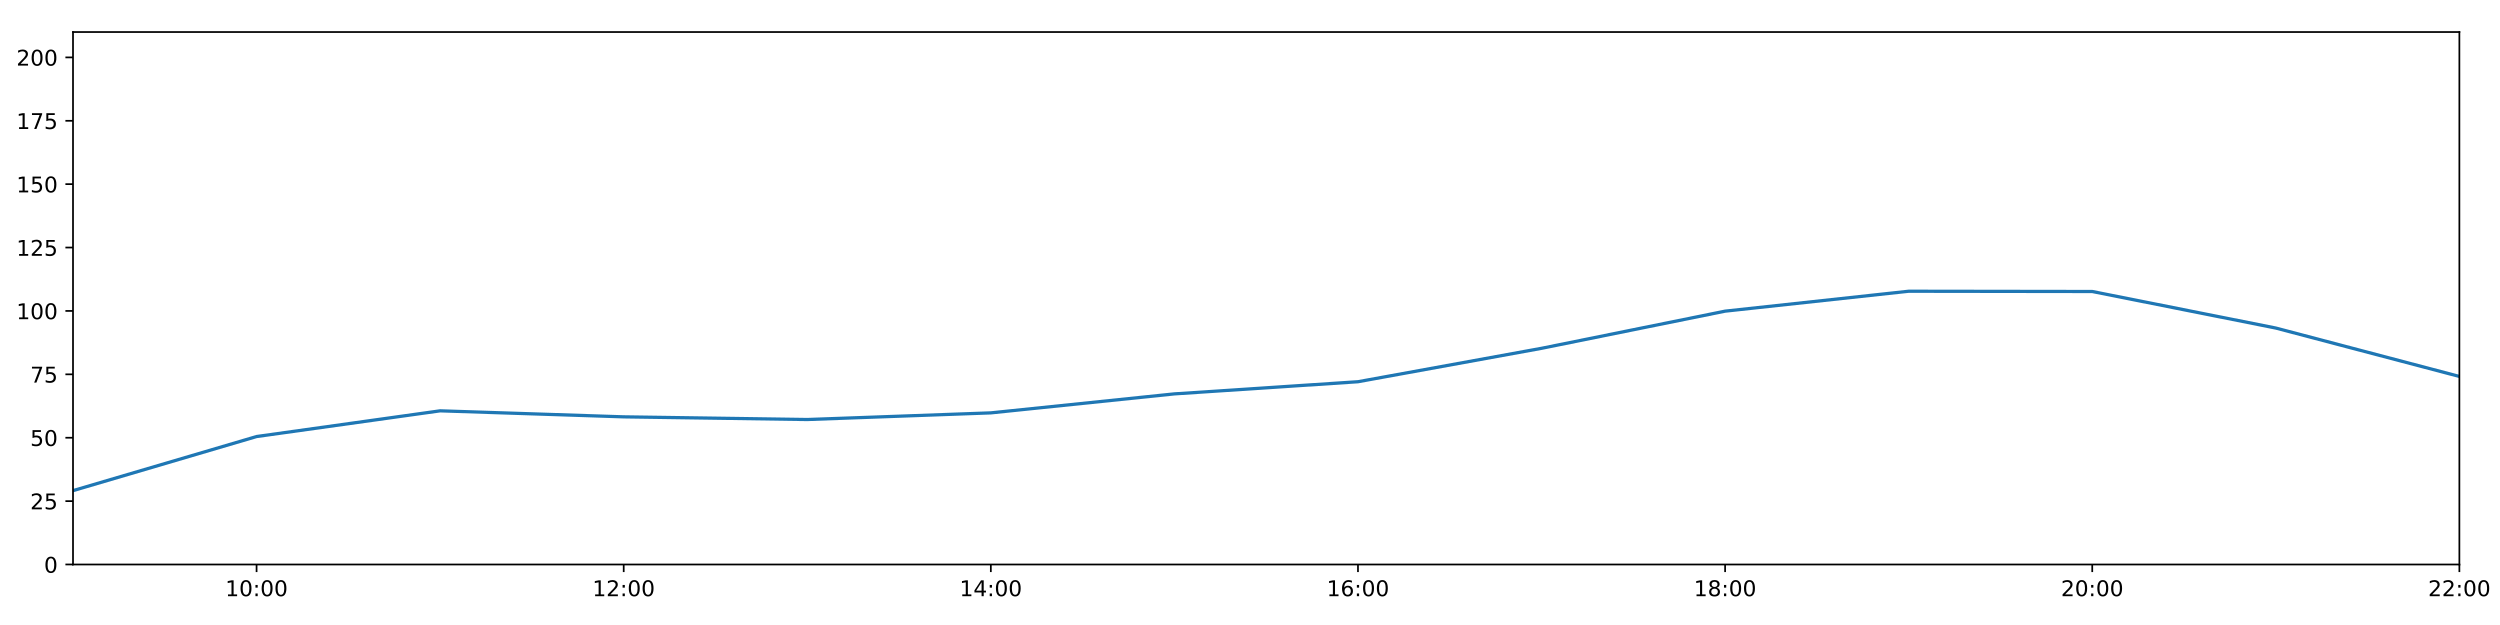
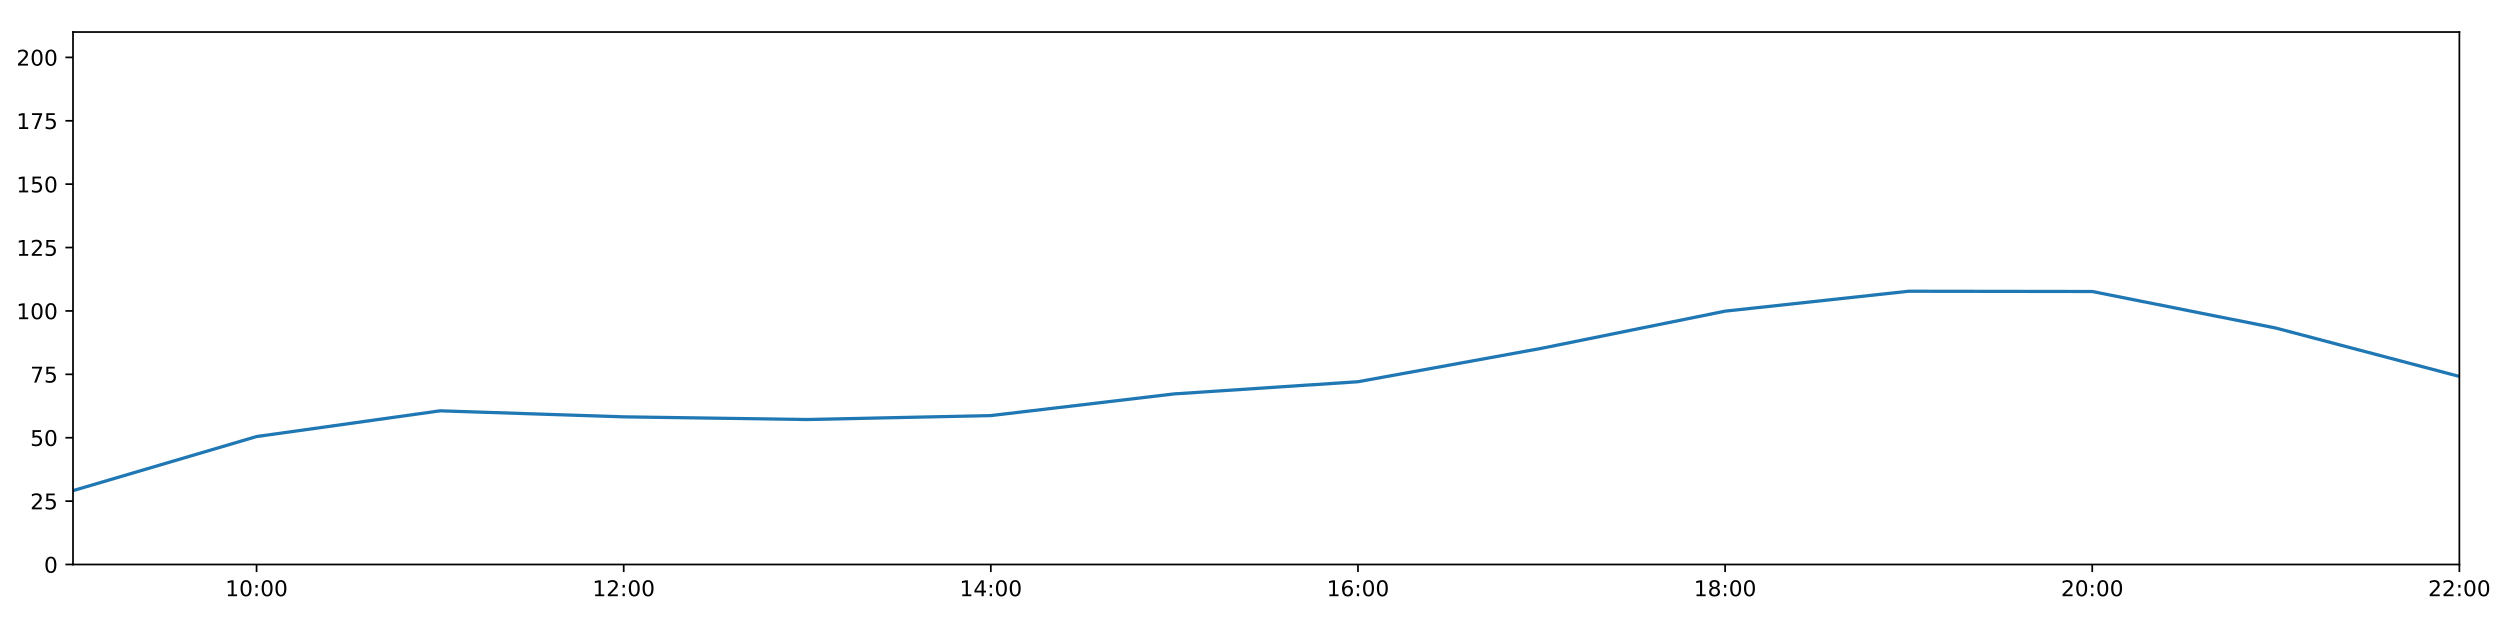
<svg xmlns="http://www.w3.org/2000/svg" xmlns:xlink="http://www.w3.org/1999/xlink" height="288pt" version="1.1" viewBox="0 0 1152 288" width="1152pt">
  <defs>
    <style type="text/css">
*{stroke-linecap:butt;stroke-linejoin:round;}
  </style>
  </defs>
  <g id="figure_1">
    <g id="patch_1">
      <path d="M 0 288  L 1152 288  L 1152 0  L 0 0  z " style="fill:#ffffff;" />
    </g>
    <g id="axes_1">
      <g id="patch_2">
        <path d="M 33.64 260.12  L 1133.28 260.12  L 1133.28 14.76  L 33.64 14.76  z " style="fill:#ffffff;" />
      </g>
      <g id="matplotlib.axis_1">
        <g id="xtick_1">
          <g id="line2d_1">
            <defs>
-               <path d="M 0 0  L 0 3.5  " id="mac5b7aff15" style="stroke:#000000;stroke-width:0.8;" />
-             </defs>
-             <g>
-               <use style="stroke:#000000;stroke-width:0.8;" x="118.228" xlink:href="#mac5b7aff15" y="260.12" />
+               <path d="M 0 0  L 0 3.5  " id="m7786fd0a6a" style="stroke:#000000;stroke-width:0.8;" />
+             </defs>
+             <g>
+               <use style="stroke:#000000;stroke-width:0.8;" x="118.228" xlink:href="#m7786fd0a6a" y="260.12" />
            </g>
          </g>
          <g id="text_1">
            <defs>
              <path d="M 12.406 8.297  L 28.516 8.297  L 28.516 63.922  L 10.984 60.406  L 10.984 69.391  L 28.422 72.906  L 38.281 72.906  L 38.281 8.297  L 54.391 8.297  L 54.391 0  L 12.406 0  z " id="DejaVuSans-49" />
              <path d="M 31.781 66.406  Q 24.172 66.406 20.328 58.906  Q 16.5 51.422 16.5 36.375  Q 16.5 21.391 20.328 13.891  Q 24.172 6.391 31.781 6.391  Q 39.453 6.391 43.281 13.891  Q 47.125 21.391 47.125 36.375  Q 47.125 51.422 43.281 58.906  Q 39.453 66.406 31.781 66.406  z M 31.781 74.219  Q 44.047 74.219 50.516 64.516  Q 56.984 54.828 56.984 36.375  Q 56.984 17.969 50.516 8.266  Q 44.047 -1.422 31.781 -1.422  Q 19.531 -1.422 13.062 8.266  Q 6.594 17.969 6.594 36.375  Q 6.594 54.828 13.062 64.516  Q 19.531 74.219 31.781 74.219  z " id="DejaVuSans-48" />
              <path d="M 11.719 12.406  L 22.016 12.406  L 22.016 0  L 11.719 0  z M 11.719 51.703  L 22.016 51.703  L 22.016 39.312  L 11.719 39.312  z " id="DejaVuSans-58" />
            </defs>
            <g transform="translate(103.8183 274.7184)scale(0.1 -0.1)">
              <use xlink:href="#DejaVuSans-49" />
              <use x="63.623" xlink:href="#DejaVuSans-48" />
              <use x="127.246" xlink:href="#DejaVuSans-58" />
              <use x="160.938" xlink:href="#DejaVuSans-48" />
              <use x="224.561" xlink:href="#DejaVuSans-48" />
            </g>
          </g>
        </g>
        <g id="xtick_2">
          <g id="line2d_2">
            <g>
-               <use style="stroke:#000000;stroke-width:0.8;" x="287.403" xlink:href="#mac5b7aff15" y="260.12" />
+               <use style="stroke:#000000;stroke-width:0.8;" x="287.403" xlink:href="#m7786fd0a6a" y="260.12" />
            </g>
          </g>
          <g id="text_2">
            <defs>
              <path d="M 19.188 8.297  L 53.609 8.297  L 53.609 0  L 7.328 0  L 7.328 8.297  Q 12.938 14.109 22.625 23.891  Q 32.328 33.688 34.812 36.531  Q 39.547 41.844 41.422 45.531  Q 43.312 49.219 43.312 52.781  Q 43.312 58.594 39.234 62.25  Q 35.156 65.922 28.609 65.922  Q 23.969 65.922 18.812 64.312  Q 13.672 62.703 7.812 59.422  L 7.812 69.391  Q 13.766 71.781 18.938 73  Q 24.125 74.219 28.422 74.219  Q 39.75 74.219 46.484 68.547  Q 53.219 62.891 53.219 53.422  Q 53.219 48.922 51.531 44.891  Q 49.859 40.875 45.406 35.406  Q 44.188 33.984 37.641 27.219  Q 31.109 20.453 19.188 8.297  z " id="DejaVuSans-50" />
            </defs>
            <g transform="translate(272.9937 274.7184)scale(0.1 -0.1)">
              <use xlink:href="#DejaVuSans-49" />
              <use x="63.623" xlink:href="#DejaVuSans-50" />
              <use x="127.246" xlink:href="#DejaVuSans-58" />
              <use x="160.938" xlink:href="#DejaVuSans-48" />
              <use x="224.561" xlink:href="#DejaVuSans-48" />
            </g>
          </g>
        </g>
        <g id="xtick_3">
          <g id="line2d_3">
            <g>
-               <use style="stroke:#000000;stroke-width:0.8;" x="456.578" xlink:href="#mac5b7aff15" y="260.12" />
+               <use style="stroke:#000000;stroke-width:0.8;" x="456.578" xlink:href="#m7786fd0a6a" y="260.12" />
            </g>
          </g>
          <g id="text_3">
            <defs>
              <path d="M 37.797 64.312  L 12.891 25.391  L 37.797 25.391  z M 35.203 72.906  L 47.609 72.906  L 47.609 25.391  L 58.016 25.391  L 58.016 17.188  L 47.609 17.188  L 47.609 0  L 37.797 0  L 37.797 17.188  L 4.891 17.188  L 4.891 26.703  z " id="DejaVuSans-52" />
            </defs>
            <g transform="translate(442.1691 274.7184)scale(0.1 -0.1)">
              <use xlink:href="#DejaVuSans-49" />
              <use x="63.623" xlink:href="#DejaVuSans-52" />
              <use x="127.246" xlink:href="#DejaVuSans-58" />
              <use x="160.938" xlink:href="#DejaVuSans-48" />
              <use x="224.561" xlink:href="#DejaVuSans-48" />
            </g>
          </g>
        </g>
        <g id="xtick_4">
          <g id="line2d_4">
            <g>
-               <use style="stroke:#000000;stroke-width:0.8;" x="625.754" xlink:href="#mac5b7aff15" y="260.12" />
+               <use style="stroke:#000000;stroke-width:0.8;" x="625.754" xlink:href="#m7786fd0a6a" y="260.12" />
            </g>
          </g>
          <g id="text_4">
            <defs>
              <path d="M 33.016 40.375  Q 26.375 40.375 22.484 35.828  Q 18.609 31.297 18.609 23.391  Q 18.609 15.531 22.484 10.953  Q 26.375 6.391 33.016 6.391  Q 39.656 6.391 43.531 10.953  Q 47.406 15.531 47.406 23.391  Q 47.406 31.297 43.531 35.828  Q 39.656 40.375 33.016 40.375  z M 52.594 71.297  L 52.594 62.312  Q 48.875 64.062 45.094 64.984  Q 41.312 65.922 37.594 65.922  Q 27.828 65.922 22.672 59.328  Q 17.531 52.734 16.797 39.406  Q 19.672 43.656 24.016 45.922  Q 28.375 48.188 33.594 48.188  Q 44.578 48.188 50.953 41.516  Q 57.328 34.859 57.328 23.391  Q 57.328 12.156 50.688 5.359  Q 44.047 -1.422 33.016 -1.422  Q 20.359 -1.422 13.672 8.266  Q 6.984 17.969 6.984 36.375  Q 6.984 53.656 15.188 63.938  Q 23.391 74.219 37.203 74.219  Q 40.922 74.219 44.703 73.484  Q 48.484 72.75 52.594 71.297  z " id="DejaVuSans-54" />
            </defs>
            <g transform="translate(611.3445 274.7184)scale(0.1 -0.1)">
              <use xlink:href="#DejaVuSans-49" />
              <use x="63.623" xlink:href="#DejaVuSans-54" />
              <use x="127.246" xlink:href="#DejaVuSans-58" />
              <use x="160.938" xlink:href="#DejaVuSans-48" />
              <use x="224.561" xlink:href="#DejaVuSans-48" />
            </g>
          </g>
        </g>
        <g id="xtick_5">
          <g id="line2d_5">
            <g>
-               <use style="stroke:#000000;stroke-width:0.8;" x="794.929" xlink:href="#mac5b7aff15" y="260.12" />
+               <use style="stroke:#000000;stroke-width:0.8;" x="794.929" xlink:href="#m7786fd0a6a" y="260.12" />
            </g>
          </g>
          <g id="text_5">
            <defs>
              <path d="M 31.781 34.625  Q 24.75 34.625 20.719 30.859  Q 16.703 27.094 16.703 20.516  Q 16.703 13.922 20.719 10.156  Q 24.75 6.391 31.781 6.391  Q 38.812 6.391 42.859 10.172  Q 46.922 13.969 46.922 20.516  Q 46.922 27.094 42.891 30.859  Q 38.875 34.625 31.781 34.625  z M 21.922 38.812  Q 15.578 40.375 12.031 44.719  Q 8.5 49.078 8.5 55.328  Q 8.5 64.062 14.719 69.141  Q 20.953 74.219 31.781 74.219  Q 42.672 74.219 48.875 69.141  Q 55.078 64.062 55.078 55.328  Q 55.078 49.078 51.531 44.719  Q 48 40.375 41.703 38.812  Q 48.828 37.156 52.797 32.312  Q 56.781 27.484 56.781 20.516  Q 56.781 9.906 50.312 4.234  Q 43.844 -1.422 31.781 -1.422  Q 19.734 -1.422 13.25 4.234  Q 6.781 9.906 6.781 20.516  Q 6.781 27.484 10.781 32.312  Q 14.797 37.156 21.922 38.812  z M 18.312 54.391  Q 18.312 48.734 21.844 45.562  Q 25.391 42.391 31.781 42.391  Q 38.141 42.391 41.719 45.562  Q 45.312 48.734 45.312 54.391  Q 45.312 60.062 41.719 63.234  Q 38.141 66.406 31.781 66.406  Q 25.391 66.406 21.844 63.234  Q 18.312 60.062 18.312 54.391  z " id="DejaVuSans-56" />
            </defs>
            <g transform="translate(780.5199 274.7184)scale(0.1 -0.1)">
              <use xlink:href="#DejaVuSans-49" />
              <use x="63.623" xlink:href="#DejaVuSans-56" />
              <use x="127.246" xlink:href="#DejaVuSans-58" />
              <use x="160.938" xlink:href="#DejaVuSans-48" />
              <use x="224.561" xlink:href="#DejaVuSans-48" />
            </g>
          </g>
        </g>
        <g id="xtick_6">
          <g id="line2d_6">
            <g>
-               <use style="stroke:#000000;stroke-width:0.8;" x="964.105" xlink:href="#mac5b7aff15" y="260.12" />
+               <use style="stroke:#000000;stroke-width:0.8;" x="964.105" xlink:href="#m7786fd0a6a" y="260.12" />
            </g>
          </g>
          <g id="text_6">
            <g transform="translate(949.6952 274.7184)scale(0.1 -0.1)">
              <use xlink:href="#DejaVuSans-50" />
              <use x="63.623" xlink:href="#DejaVuSans-48" />
              <use x="127.246" xlink:href="#DejaVuSans-58" />
              <use x="160.938" xlink:href="#DejaVuSans-48" />
              <use x="224.561" xlink:href="#DejaVuSans-48" />
            </g>
          </g>
        </g>
        <g id="xtick_7">
          <g id="line2d_7">
            <g>
-               <use style="stroke:#000000;stroke-width:0.8;" x="1133.28" xlink:href="#mac5b7aff15" y="260.12" />
+               <use style="stroke:#000000;stroke-width:0.8;" x="1133.28" xlink:href="#m7786fd0a6a" y="260.12" />
            </g>
          </g>
          <g id="text_7">
            <g transform="translate(1118.871 274.7184)scale(0.1 -0.1)">
              <use xlink:href="#DejaVuSans-50" />
              <use x="63.623" xlink:href="#DejaVuSans-50" />
              <use x="127.246" xlink:href="#DejaVuSans-58" />
              <use x="160.938" xlink:href="#DejaVuSans-48" />
              <use x="224.561" xlink:href="#DejaVuSans-48" />
            </g>
          </g>
        </g>
      </g>
      <g id="matplotlib.axis_2">
        <g id="ytick_1">
          <g id="line2d_8">
            <defs>
-               <path d="M 0 0  L -3.5 0  " id="m6e7bd48b94" style="stroke:#000000;stroke-width:0.8;" />
-             </defs>
-             <g>
-               <use style="stroke:#000000;stroke-width:0.8;" x="33.64" xlink:href="#m6e7bd48b94" y="260.12" />
+               <path d="M 0 0  L -3.5 0  " id="m1fe31b674e" style="stroke:#000000;stroke-width:0.8;" />
+             </defs>
+             <g>
+               <use style="stroke:#000000;stroke-width:0.8;" x="33.64" xlink:href="#m1fe31b674e" y="260.12" />
            </g>
          </g>
          <g id="text_8">
            <g transform="translate(20.2775 263.9192)scale(0.1 -0.1)">
              <use xlink:href="#DejaVuSans-48" />
            </g>
          </g>
        </g>
        <g id="ytick_2">
          <g id="line2d_9">
            <g>
-               <use style="stroke:#000000;stroke-width:0.8;" x="33.64" xlink:href="#m6e7bd48b94" y="230.91" />
+               <use style="stroke:#000000;stroke-width:0.8;" x="33.64" xlink:href="#m1fe31b674e" y="230.91" />
            </g>
          </g>
          <g id="text_9">
            <defs>
              <path d="M 10.797 72.906  L 49.516 72.906  L 49.516 64.594  L 19.828 64.594  L 19.828 46.734  Q 21.969 47.469 24.109 47.828  Q 26.266 48.188 28.422 48.188  Q 40.625 48.188 47.75 41.5  Q 54.891 34.812 54.891 23.391  Q 54.891 11.625 47.562 5.094  Q 40.234 -1.422 26.906 -1.422  Q 22.312 -1.422 17.547 -0.641  Q 12.797 0.141 7.719 1.703  L 7.719 11.625  Q 12.109 9.234 16.797 8.062  Q 21.484 6.891 26.703 6.891  Q 35.156 6.891 40.078 11.328  Q 45.016 15.766 45.016 23.391  Q 45.016 31 40.078 35.438  Q 35.156 39.891 26.703 39.891  Q 22.75 39.891 18.812 39.016  Q 14.891 38.141 10.797 36.281  z " id="DejaVuSans-53" />
            </defs>
            <g transform="translate(13.915 234.7097)scale(0.1 -0.1)">
              <use xlink:href="#DejaVuSans-50" />
              <use x="63.623" xlink:href="#DejaVuSans-53" />
            </g>
          </g>
        </g>
        <g id="ytick_3">
          <g id="line2d_10">
            <g>
-               <use style="stroke:#000000;stroke-width:0.8;" x="33.64" xlink:href="#m6e7bd48b94" y="201.701" />
+               <use style="stroke:#000000;stroke-width:0.8;" x="33.64" xlink:href="#m1fe31b674e" y="201.701" />
            </g>
          </g>
          <g id="text_10">
            <g transform="translate(13.915 205.5002)scale(0.1 -0.1)">
              <use xlink:href="#DejaVuSans-53" />
              <use x="63.623" xlink:href="#DejaVuSans-48" />
            </g>
          </g>
        </g>
        <g id="ytick_4">
          <g id="line2d_11">
            <g>
-               <use style="stroke:#000000;stroke-width:0.8;" x="33.64" xlink:href="#m6e7bd48b94" y="172.491" />
+               <use style="stroke:#000000;stroke-width:0.8;" x="33.64" xlink:href="#m1fe31b674e" y="172.491" />
            </g>
          </g>
          <g id="text_11">
            <defs>
              <path d="M 8.203 72.906  L 55.078 72.906  L 55.078 68.703  L 28.609 0  L 18.312 0  L 43.219 64.594  L 8.203 64.594  z " id="DejaVuSans-55" />
            </defs>
            <g transform="translate(13.915 176.2906)scale(0.1 -0.1)">
              <use xlink:href="#DejaVuSans-55" />
              <use x="63.623" xlink:href="#DejaVuSans-53" />
            </g>
          </g>
        </g>
        <g id="ytick_5">
          <g id="line2d_12">
            <g>
-               <use style="stroke:#000000;stroke-width:0.8;" x="33.64" xlink:href="#m6e7bd48b94" y="143.282" />
+               <use style="stroke:#000000;stroke-width:0.8;" x="33.64" xlink:href="#m1fe31b674e" y="143.282" />
            </g>
          </g>
          <g id="text_12">
            <g transform="translate(7.5525 147.0811)scale(0.1 -0.1)">
              <use xlink:href="#DejaVuSans-49" />
              <use x="63.623" xlink:href="#DejaVuSans-48" />
              <use x="127.246" xlink:href="#DejaVuSans-48" />
            </g>
          </g>
        </g>
        <g id="ytick_6">
          <g id="line2d_13">
            <g>
-               <use style="stroke:#000000;stroke-width:0.8;" x="33.64" xlink:href="#m6e7bd48b94" y="114.072" />
+               <use style="stroke:#000000;stroke-width:0.8;" x="33.64" xlink:href="#m1fe31b674e" y="114.072" />
            </g>
          </g>
          <g id="text_13">
            <g transform="translate(7.5525 117.8716)scale(0.1 -0.1)">
              <use xlink:href="#DejaVuSans-49" />
              <use x="63.623" xlink:href="#DejaVuSans-50" />
              <use x="127.246" xlink:href="#DejaVuSans-53" />
            </g>
          </g>
        </g>
        <g id="ytick_7">
          <g id="line2d_14">
            <g>
-               <use style="stroke:#000000;stroke-width:0.8;" x="33.64" xlink:href="#m6e7bd48b94" y="84.863" />
+               <use style="stroke:#000000;stroke-width:0.8;" x="33.64" xlink:href="#m1fe31b674e" y="84.863" />
            </g>
          </g>
          <g id="text_14">
            <g transform="translate(7.5525 88.66208)scale(0.1 -0.1)">
              <use xlink:href="#DejaVuSans-49" />
              <use x="63.623" xlink:href="#DejaVuSans-53" />
              <use x="127.246" xlink:href="#DejaVuSans-48" />
            </g>
          </g>
        </g>
        <g id="ytick_8">
          <g id="line2d_15">
            <g>
-               <use style="stroke:#000000;stroke-width:0.8;" x="33.64" xlink:href="#m6e7bd48b94" y="55.653" />
+               <use style="stroke:#000000;stroke-width:0.8;" x="33.64" xlink:href="#m1fe31b674e" y="55.653" />
            </g>
          </g>
          <g id="text_15">
            <g transform="translate(7.5525 59.45255)scale(0.1 -0.1)">
              <use xlink:href="#DejaVuSans-49" />
              <use x="63.623" xlink:href="#DejaVuSans-55" />
              <use x="127.246" xlink:href="#DejaVuSans-53" />
            </g>
          </g>
        </g>
        <g id="ytick_9">
          <g id="line2d_16">
            <g>
-               <use style="stroke:#000000;stroke-width:0.8;" x="33.64" xlink:href="#m6e7bd48b94" y="26.444" />
+               <use style="stroke:#000000;stroke-width:0.8;" x="33.64" xlink:href="#m1fe31b674e" y="26.444" />
            </g>
          </g>
          <g id="text_16">
            <g transform="translate(7.5525 30.24303)scale(0.1 -0.1)">
              <use xlink:href="#DejaVuSans-50" />
              <use x="63.623" xlink:href="#DejaVuSans-48" />
              <use x="127.246" xlink:href="#DejaVuSans-48" />
            </g>
          </g>
        </g>
      </g>
      <g id="line2d_17">
-         <path clip-path="url(#p14373026b1)" d="M 33.64 226.081  L 118.228 201.156  L 202.815 189.308  L 287.403 192.081  L 371.991 193.314  L 456.578 190.251  L 541.166 181.498  L 625.754 175.899  L 710.342 160.503  L 794.929 143.379  L 879.517 134.2  L 964.105 134.324  L 1048.692 151.168  L 1133.28 173.465  " style="fill:none;stroke:#1f77b4;stroke-linecap:square;stroke-width:1.5;" />
+         <path clip-path="url(#pd5eec3108d)" d="M 33.64 226.081  L 118.228 201.156  L 202.815 189.308  L 287.403 192.081  L 371.991 193.314  L 456.578 191.5  L 541.166 181.498  L 625.754 175.899  L 710.342 160.503  L 794.929 143.379  L 879.517 134.2  L 964.105 134.324  L 1048.692 151.168  L 1133.28 173.465  " style="fill:none;stroke:#1f77b4;stroke-linecap:square;stroke-width:1.5;" />
      </g>
      <g id="patch_3">
        <path d="M 33.64 260.12  L 33.64 14.76  " style="fill:none;stroke:#000000;stroke-linecap:square;stroke-linejoin:miter;stroke-width:0.8;" />
      </g>
      <g id="patch_4">
        <path d="M 1133.28 260.12  L 1133.28 14.76  " style="fill:none;stroke:#000000;stroke-linecap:square;stroke-linejoin:miter;stroke-width:0.8;" />
      </g>
      <g id="patch_5">
        <path d="M 33.64 260.12  L 1133.28 260.12  " style="fill:none;stroke:#000000;stroke-linecap:square;stroke-linejoin:miter;stroke-width:0.8;" />
      </g>
      <g id="patch_6">
        <path d="M 33.64 14.76  L 1133.28 14.76  " style="fill:none;stroke:#000000;stroke-linecap:square;stroke-linejoin:miter;stroke-width:0.8;" />
      </g>
    </g>
  </g>
  <defs>
-     <clipPath id="p14373026b1">
+     <clipPath id="pd5eec3108d">
      <rect height="245.36" width="1099.64" x="33.64" y="14.76" />
    </clipPath>
  </defs>
</svg>
